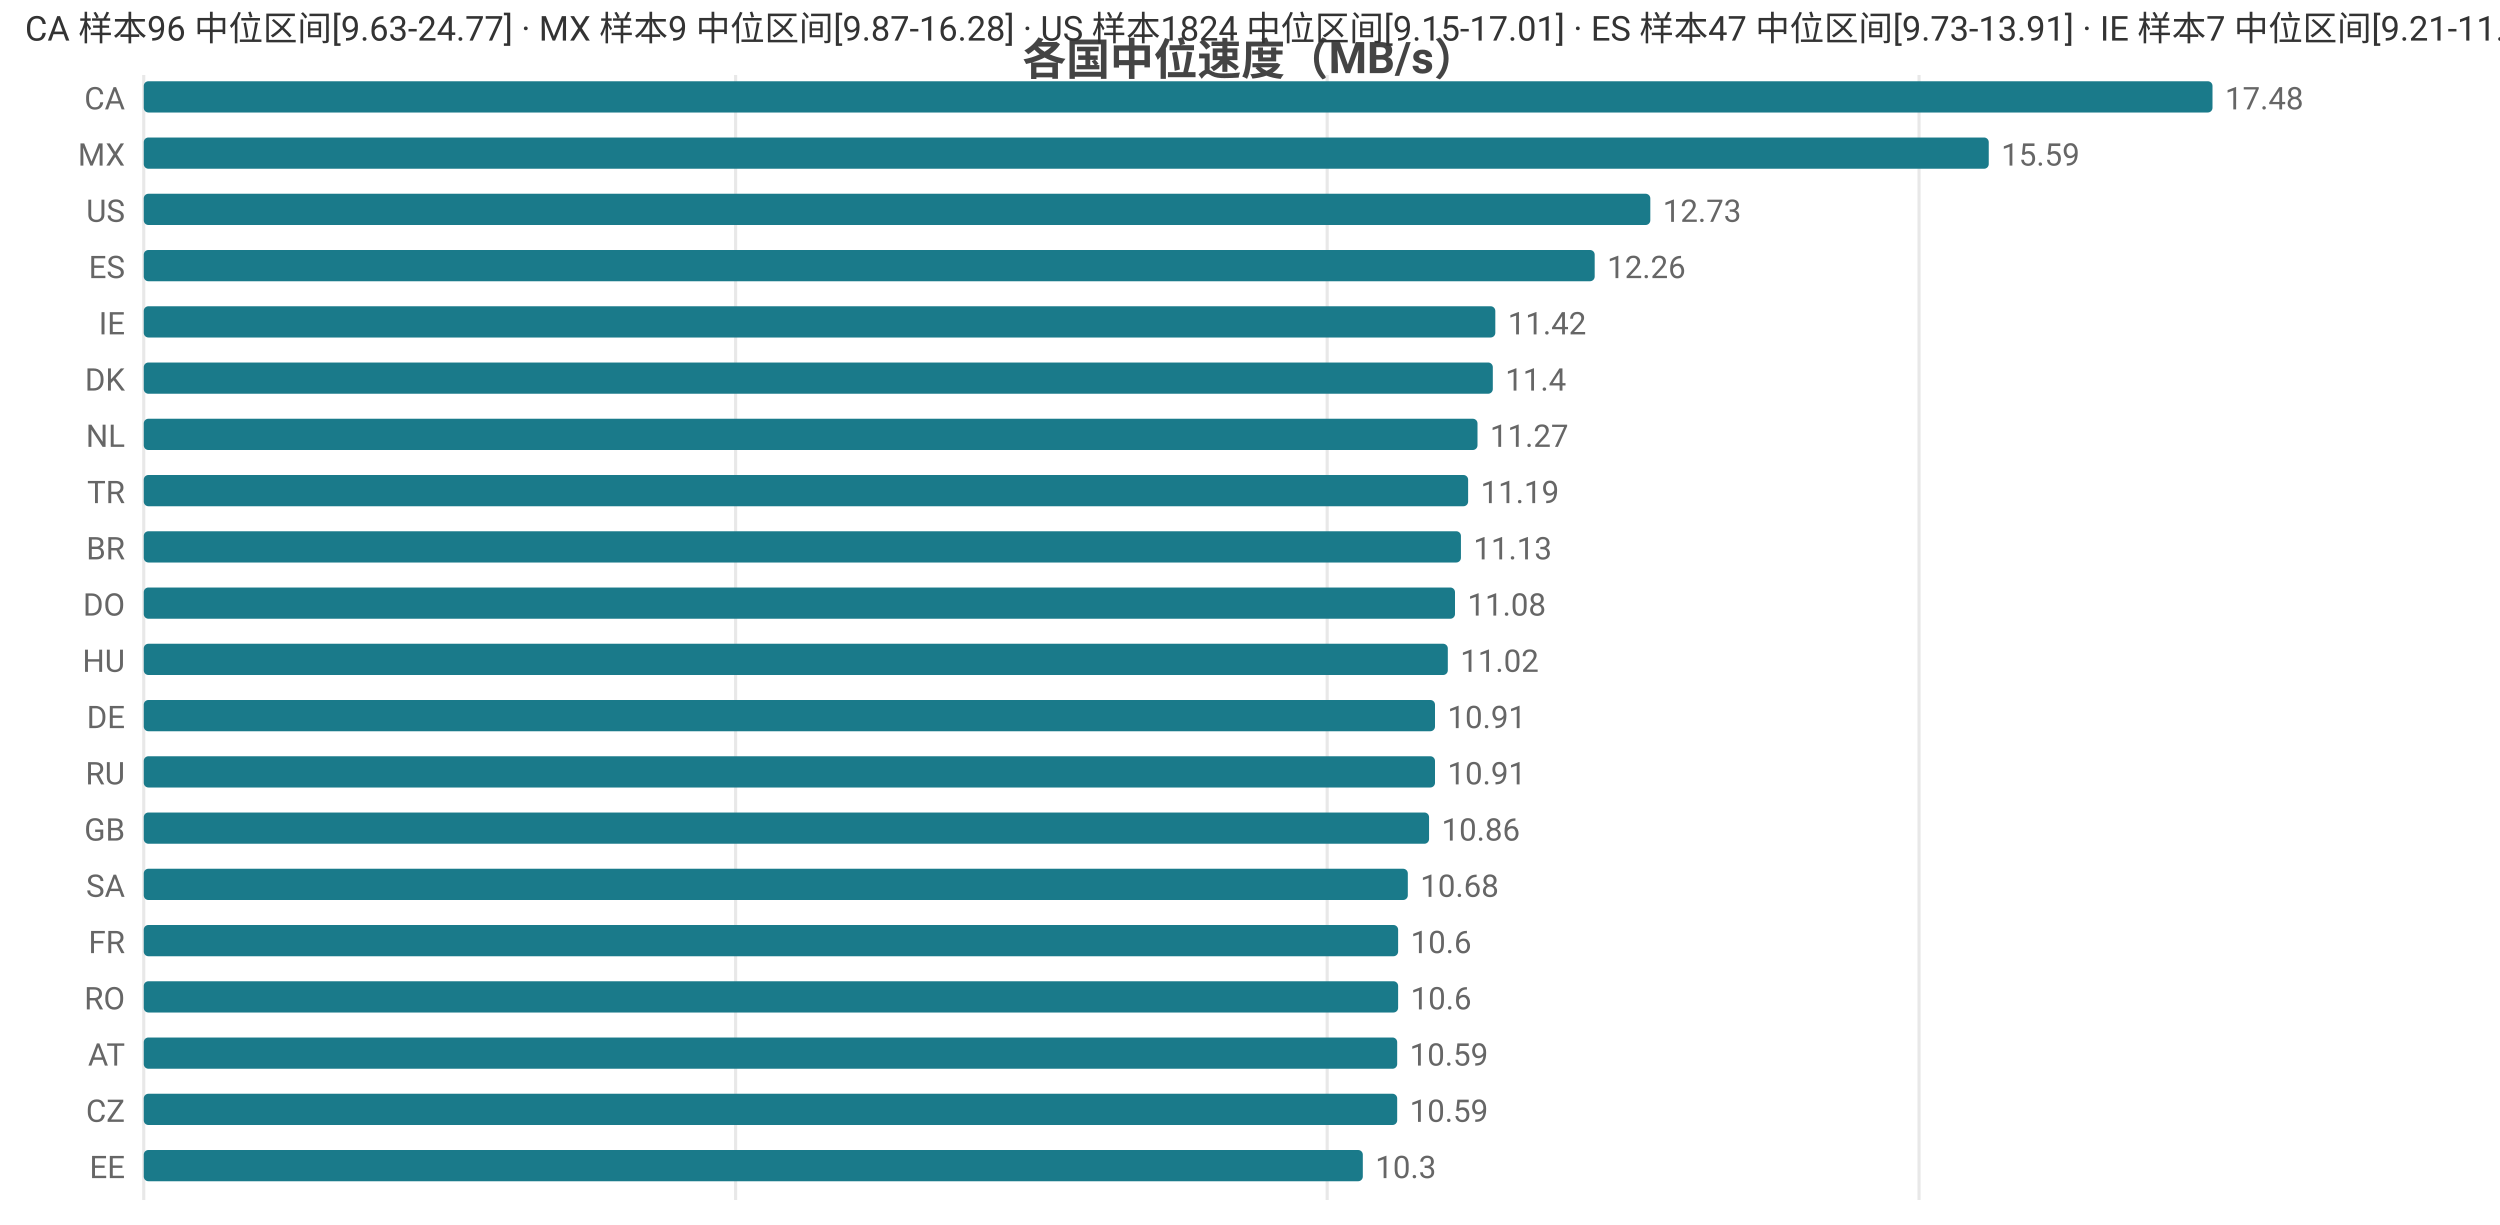
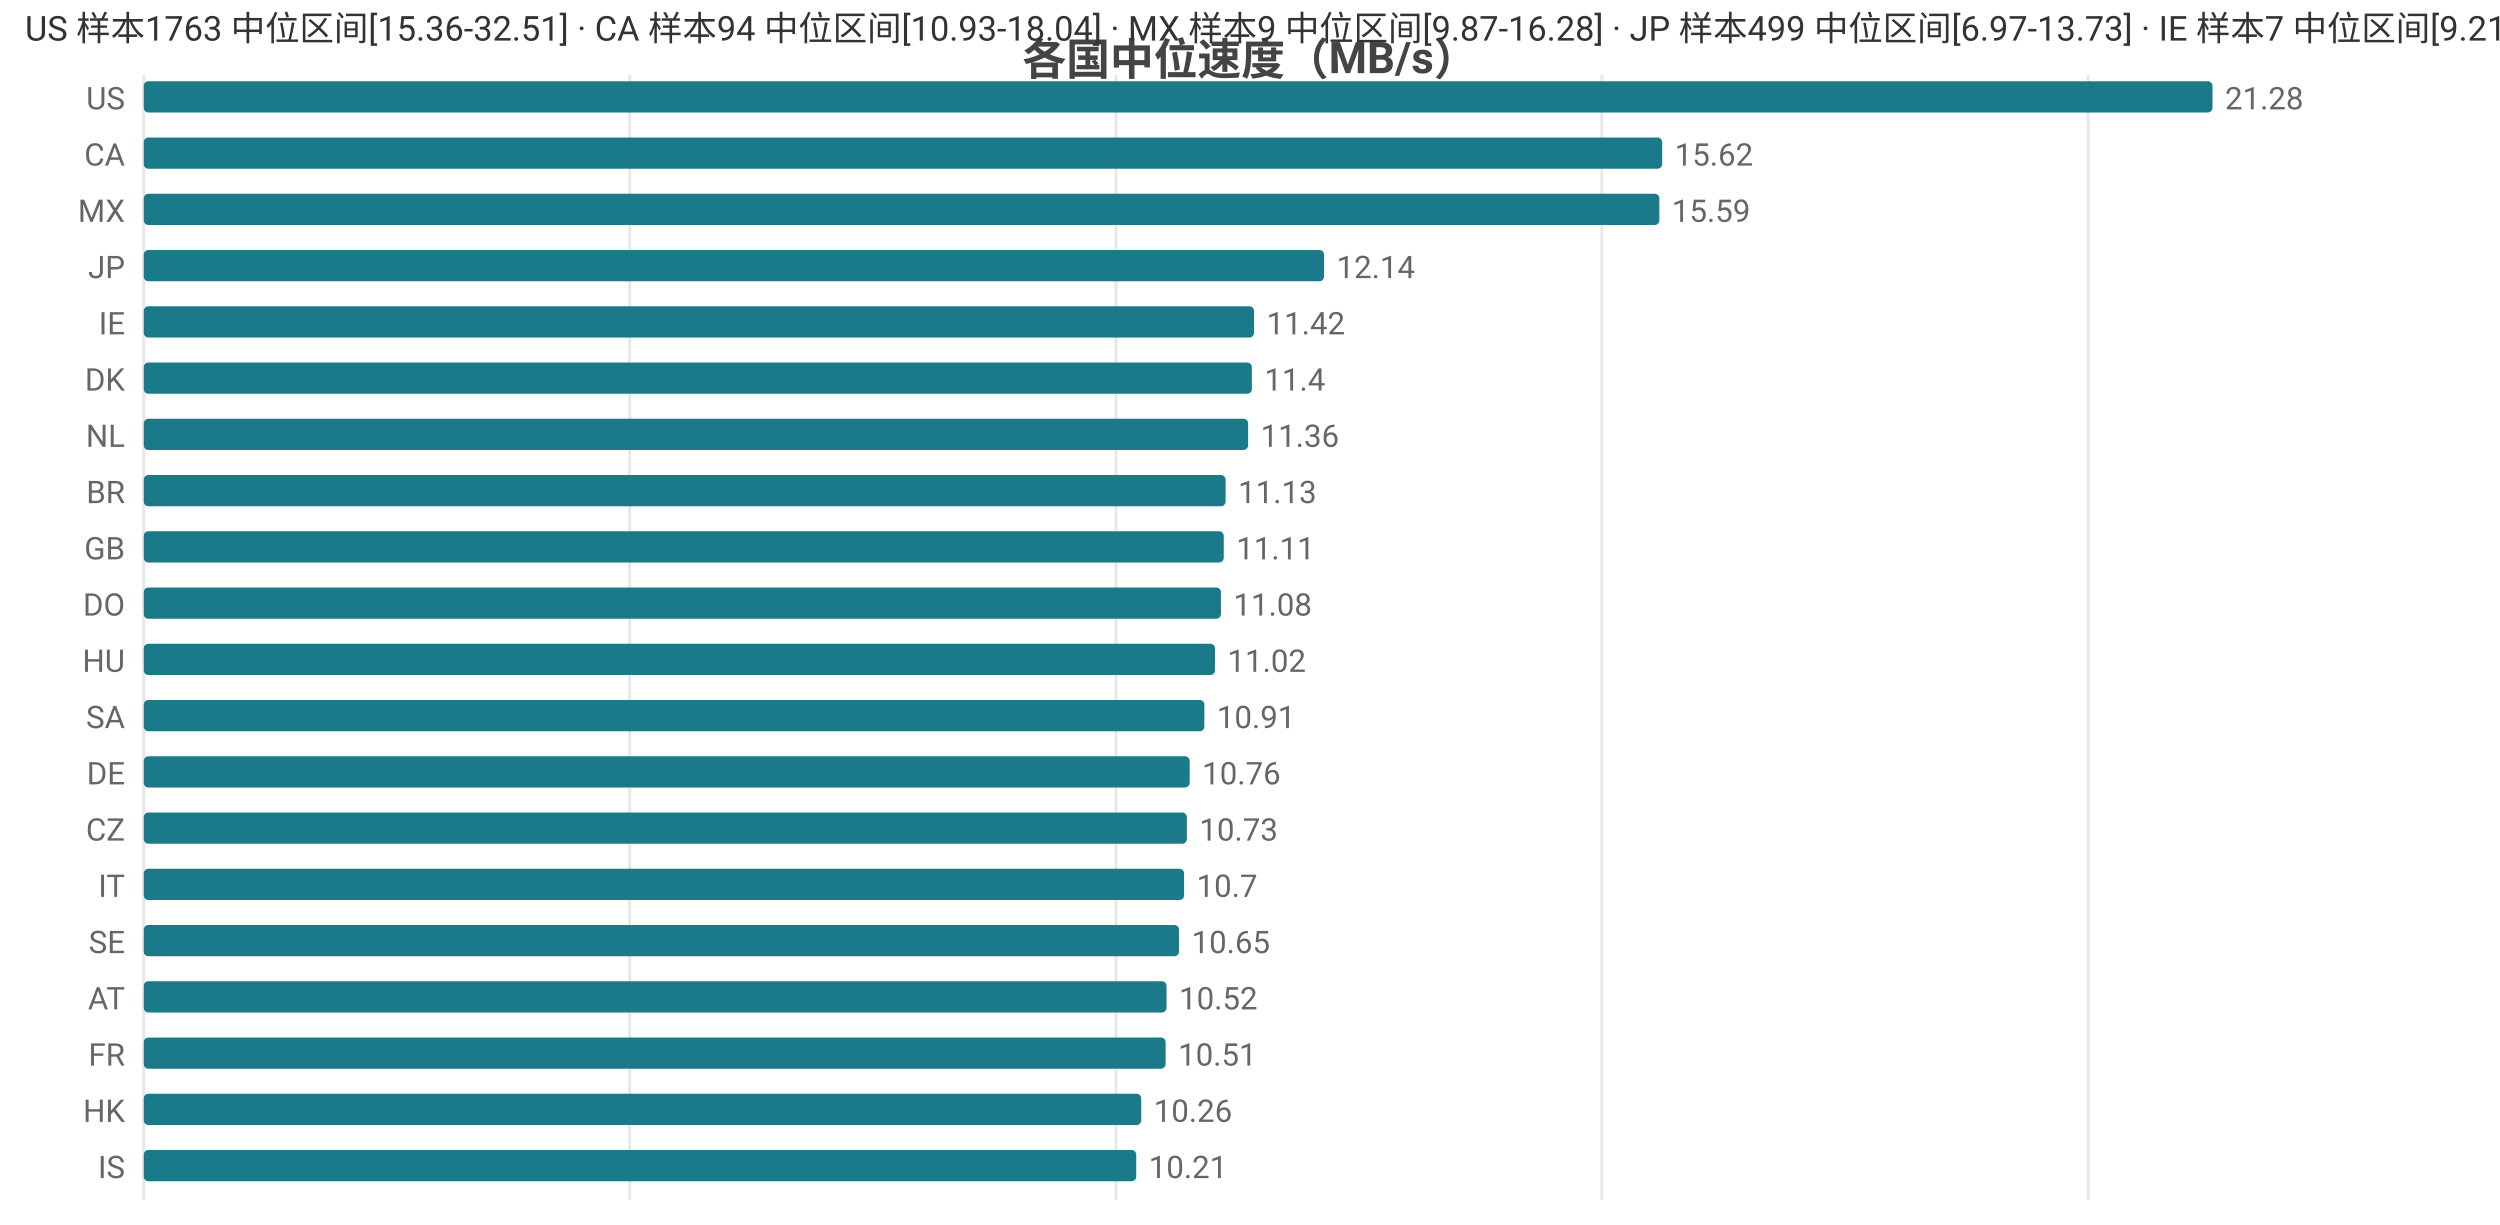
<svg xmlns="http://www.w3.org/2000/svg" width="800" height="392" viewBox="0 0 800 392">
  <rect width="800" height="392" fill="#ffffff" />
  <style>text{font-family:system-ui,-apple-system,'Segoe UI',Roboto,'PingFang SC','Microsoft YaHei','Noto Sans CJK SC',sans-serif}.g{stroke:#e8e8e8;stroke-width:1}.a{stroke:#999;stroke-width:1}.t{font-size:10px;fill:#666}.m{font-size:10px;text-anchor:middle;fill:#666}.e{font-size:10px;text-anchor:end;fill:#666}.l{font-size:11px;fill:#333}.tt{font-size:14px;font-weight:600;text-anchor:middle;fill:#444}.em{font-size:13px;text-anchor:middle;fill:#999}</style>
  <text class="tt" x="400.0" y="24">各国中位速度（MB/s）</text>
  <line class="g" x1="46" y1="24" x2="46" y2="384" />
-   <line class="g" x1="235.4" y1="24" x2="235.4" y2="384" />
-   <line class="g" x1="424.7" y1="24" x2="424.7" y2="384" />
-   <line class="g" x1="614.1" y1="24" x2="614.1" y2="384" />
-   <text class="e" x="40" y="35">CA</text>
+   <line class="g" x1="201.5" y1="24" x2="201.5" y2="384" />
+   <line class="g" x1="357.1" y1="24" x2="357.1" y2="384" />
+   <line class="g" x1="512.6" y1="24" x2="512.6" y2="384" />
+   <line class="g" x1="668.2" y1="24" x2="668.2" y2="384" />
+   <text class="e" x="40" y="35">US</text>
  <rect x="46" y="26" width="662" height="10" fill="#1a7a8a" rx="1.5" />
-   <text class="t" x="712" y="35">17.48</text>
-   <text class="e" x="40" y="53">MX</text>
-   <rect x="46" y="44" width="590.4" height="10" fill="#1a7a8a" rx="1.5" />
-   <text class="t" x="640.4" y="53">15.59</text>
-   <text class="e" x="40" y="71">US</text>
-   <rect x="46" y="62" width="482.1" height="10" fill="#1a7a8a" rx="1.5" />
-   <text class="t" x="532.1" y="71">12.73</text>
-   <text class="e" x="40" y="89">ES</text>
-   <rect x="46" y="80" width="464.3" height="10" fill="#1a7a8a" rx="1.5" />
-   <text class="t" x="514.3" y="89">12.26</text>
+   <text class="t" x="712" y="35">21.28</text>
+   <text class="e" x="40" y="53">CA</text>
+   <rect x="46" y="44" width="485.9" height="10" fill="#1a7a8a" rx="1.5" />
+   <text class="t" x="535.9" y="53">15.62</text>
+   <text class="e" x="40" y="71">MX</text>
+   <rect x="46" y="62" width="485.0" height="10" fill="#1a7a8a" rx="1.5" />
+   <text class="t" x="535.0" y="71">15.59</text>
+   <text class="e" x="40" y="89">JP</text>
+   <rect x="46" y="80" width="377.7" height="10" fill="#1a7a8a" rx="1.5" />
+   <text class="t" x="427.7" y="89">12.14</text>
  <text class="e" x="40" y="107">IE</text>
-   <rect x="46" y="98" width="432.5" height="10" fill="#1a7a8a" rx="1.5" />
-   <text class="t" x="482.5" y="107">11.42</text>
+   <rect x="46" y="98" width="355.3" height="10" fill="#1a7a8a" rx="1.5" />
+   <text class="t" x="405.3" y="107">11.42</text>
  <text class="e" x="40" y="125">DK</text>
-   <rect x="46" y="116" width="431.7" height="10" fill="#1a7a8a" rx="1.5" />
-   <text class="t" x="481.7" y="125">11.4</text>
+   <rect x="46" y="116" width="354.6" height="10" fill="#1a7a8a" rx="1.5" />
+   <text class="t" x="404.6" y="125">11.4</text>
  <text class="e" x="40" y="143">NL</text>
-   <rect x="46" y="134" width="426.8" height="10" fill="#1a7a8a" rx="1.5" />
-   <text class="t" x="476.8" y="143">11.27</text>
-   <text class="e" x="40" y="161">TR</text>
-   <rect x="46" y="152" width="423.8" height="10" fill="#1a7a8a" rx="1.5" />
-   <text class="t" x="473.8" y="161">11.19</text>
-   <text class="e" x="40" y="179">BR</text>
-   <rect x="46" y="170" width="421.5" height="10" fill="#1a7a8a" rx="1.5" />
-   <text class="t" x="471.5" y="179">11.13</text>
+   <rect x="46" y="134" width="353.4" height="10" fill="#1a7a8a" rx="1.5" />
+   <text class="t" x="403.4" y="143">11.36</text>
+   <text class="e" x="40" y="161">BR</text>
+   <rect x="46" y="152" width="346.2" height="10" fill="#1a7a8a" rx="1.5" />
+   <text class="t" x="396.2" y="161">11.13</text>
+   <text class="e" x="40" y="179">GB</text>
+   <rect x="46" y="170" width="345.6" height="10" fill="#1a7a8a" rx="1.5" />
+   <text class="t" x="395.6" y="179">11.11</text>
  <text class="e" x="40" y="197">DO</text>
-   <rect x="46" y="188" width="419.6" height="10" fill="#1a7a8a" rx="1.5" />
-   <text class="t" x="469.6" y="197">11.08</text>
+   <rect x="46" y="188" width="344.7" height="10" fill="#1a7a8a" rx="1.5" />
+   <text class="t" x="394.7" y="197">11.08</text>
  <text class="e" x="40" y="215">HU</text>
-   <rect x="46" y="206" width="417.3" height="10" fill="#1a7a8a" rx="1.5" />
-   <text class="t" x="467.3" y="215">11.02</text>
-   <text class="e" x="40" y="233">DE</text>
-   <rect x="46" y="224" width="413.2" height="10" fill="#1a7a8a" rx="1.5" />
-   <text class="t" x="463.2" y="233">10.91</text>
-   <text class="e" x="40" y="251">RU</text>
-   <rect x="46" y="242" width="413.2" height="10" fill="#1a7a8a" rx="1.5" />
-   <text class="t" x="463.2" y="251">10.91</text>
-   <text class="e" x="40" y="269">GB</text>
-   <rect x="46" y="260" width="411.3" height="10" fill="#1a7a8a" rx="1.5" />
-   <text class="t" x="461.3" y="269">10.86</text>
-   <text class="e" x="40" y="287">SA</text>
-   <rect x="46" y="278" width="404.5" height="10" fill="#1a7a8a" rx="1.5" />
-   <text class="t" x="454.5" y="287">10.68</text>
-   <text class="e" x="40" y="305">FR</text>
-   <rect x="46" y="296" width="401.4" height="10" fill="#1a7a8a" rx="1.5" />
-   <text class="t" x="451.4" y="305">10.6</text>
-   <text class="e" x="40" y="323">RO</text>
-   <rect x="46" y="314" width="401.4" height="10" fill="#1a7a8a" rx="1.5" />
-   <text class="t" x="451.4" y="323">10.6</text>
-   <text class="e" x="40" y="341">AT</text>
-   <rect x="46" y="332" width="401.1" height="10" fill="#1a7a8a" rx="1.5" />
-   <text class="t" x="451.1" y="341">10.59</text>
-   <text class="e" x="40" y="359">CZ</text>
-   <rect x="46" y="350" width="401.1" height="10" fill="#1a7a8a" rx="1.5" />
-   <text class="t" x="451.1" y="359">10.59</text>
-   <text class="e" x="40" y="377">EE</text>
-   <rect x="46" y="368" width="390.1" height="10" fill="#1a7a8a" rx="1.5" />
-   <text class="t" x="440.1" y="377">10.3</text>
-   <text class="l" x="8" y="13">CA 样本96 中位区间[9.63-24.77] · MX 样本9 中位区间[9.87-16.28] · US 样本1824 中位区间[9.15-17.01] · ES 样本47 中位区间[9.73-13.91] · IE 样本7 中位区间[9.21-11.89]</text>
+   <rect x="46" y="206" width="342.8" height="10" fill="#1a7a8a" rx="1.5" />
+   <text class="t" x="392.8" y="215">11.02</text>
+   <text class="e" x="40" y="233">SA</text>
+   <rect x="46" y="224" width="339.4" height="10" fill="#1a7a8a" rx="1.5" />
+   <text class="t" x="389.4" y="233">10.91</text>
+   <text class="e" x="40" y="251">DE</text>
+   <rect x="46" y="242" width="334.7" height="10" fill="#1a7a8a" rx="1.5" />
+   <text class="t" x="384.7" y="251">10.76</text>
+   <text class="e" x="40" y="269">CZ</text>
+   <rect x="46" y="260" width="333.8" height="10" fill="#1a7a8a" rx="1.5" />
+   <text class="t" x="383.8" y="269">10.73</text>
+   <text class="e" x="40" y="287">IT</text>
+   <rect x="46" y="278" width="332.9" height="10" fill="#1a7a8a" rx="1.5" />
+   <text class="t" x="382.9" y="287">10.7</text>
+   <text class="e" x="40" y="305">SE</text>
+   <rect x="46" y="296" width="331.3" height="10" fill="#1a7a8a" rx="1.5" />
+   <text class="t" x="381.3" y="305">10.65</text>
+   <text class="e" x="40" y="323">AT</text>
+   <rect x="46" y="314" width="327.3" height="10" fill="#1a7a8a" rx="1.5" />
+   <text class="t" x="377.3" y="323">10.52</text>
+   <text class="e" x="40" y="341">FR</text>
+   <rect x="46" y="332" width="327.0" height="10" fill="#1a7a8a" rx="1.5" />
+   <text class="t" x="377.0" y="341">10.51</text>
+   <text class="e" x="40" y="359">HK</text>
+   <rect x="46" y="350" width="319.2" height="10" fill="#1a7a8a" rx="1.5" />
+   <text class="t" x="369.2" y="359">10.26</text>
+   <text class="e" x="40" y="377">IS</text>
+   <rect x="46" y="368" width="317.6" height="10" fill="#1a7a8a" rx="1.5" />
+   <text class="t" x="367.6" y="377">10.21</text>
+   <text class="l" x="8" y="13">US 样本1763 中位区间[15.36-32.51] · CA 样本94 中位区间[10.93-18.04] · MX 样本9 中位区间[9.87-16.28] · JP 样本499 中位区间[6.97-13.73] · IE 样本7 中位区间[9.21-11.89]</text>
</svg>
